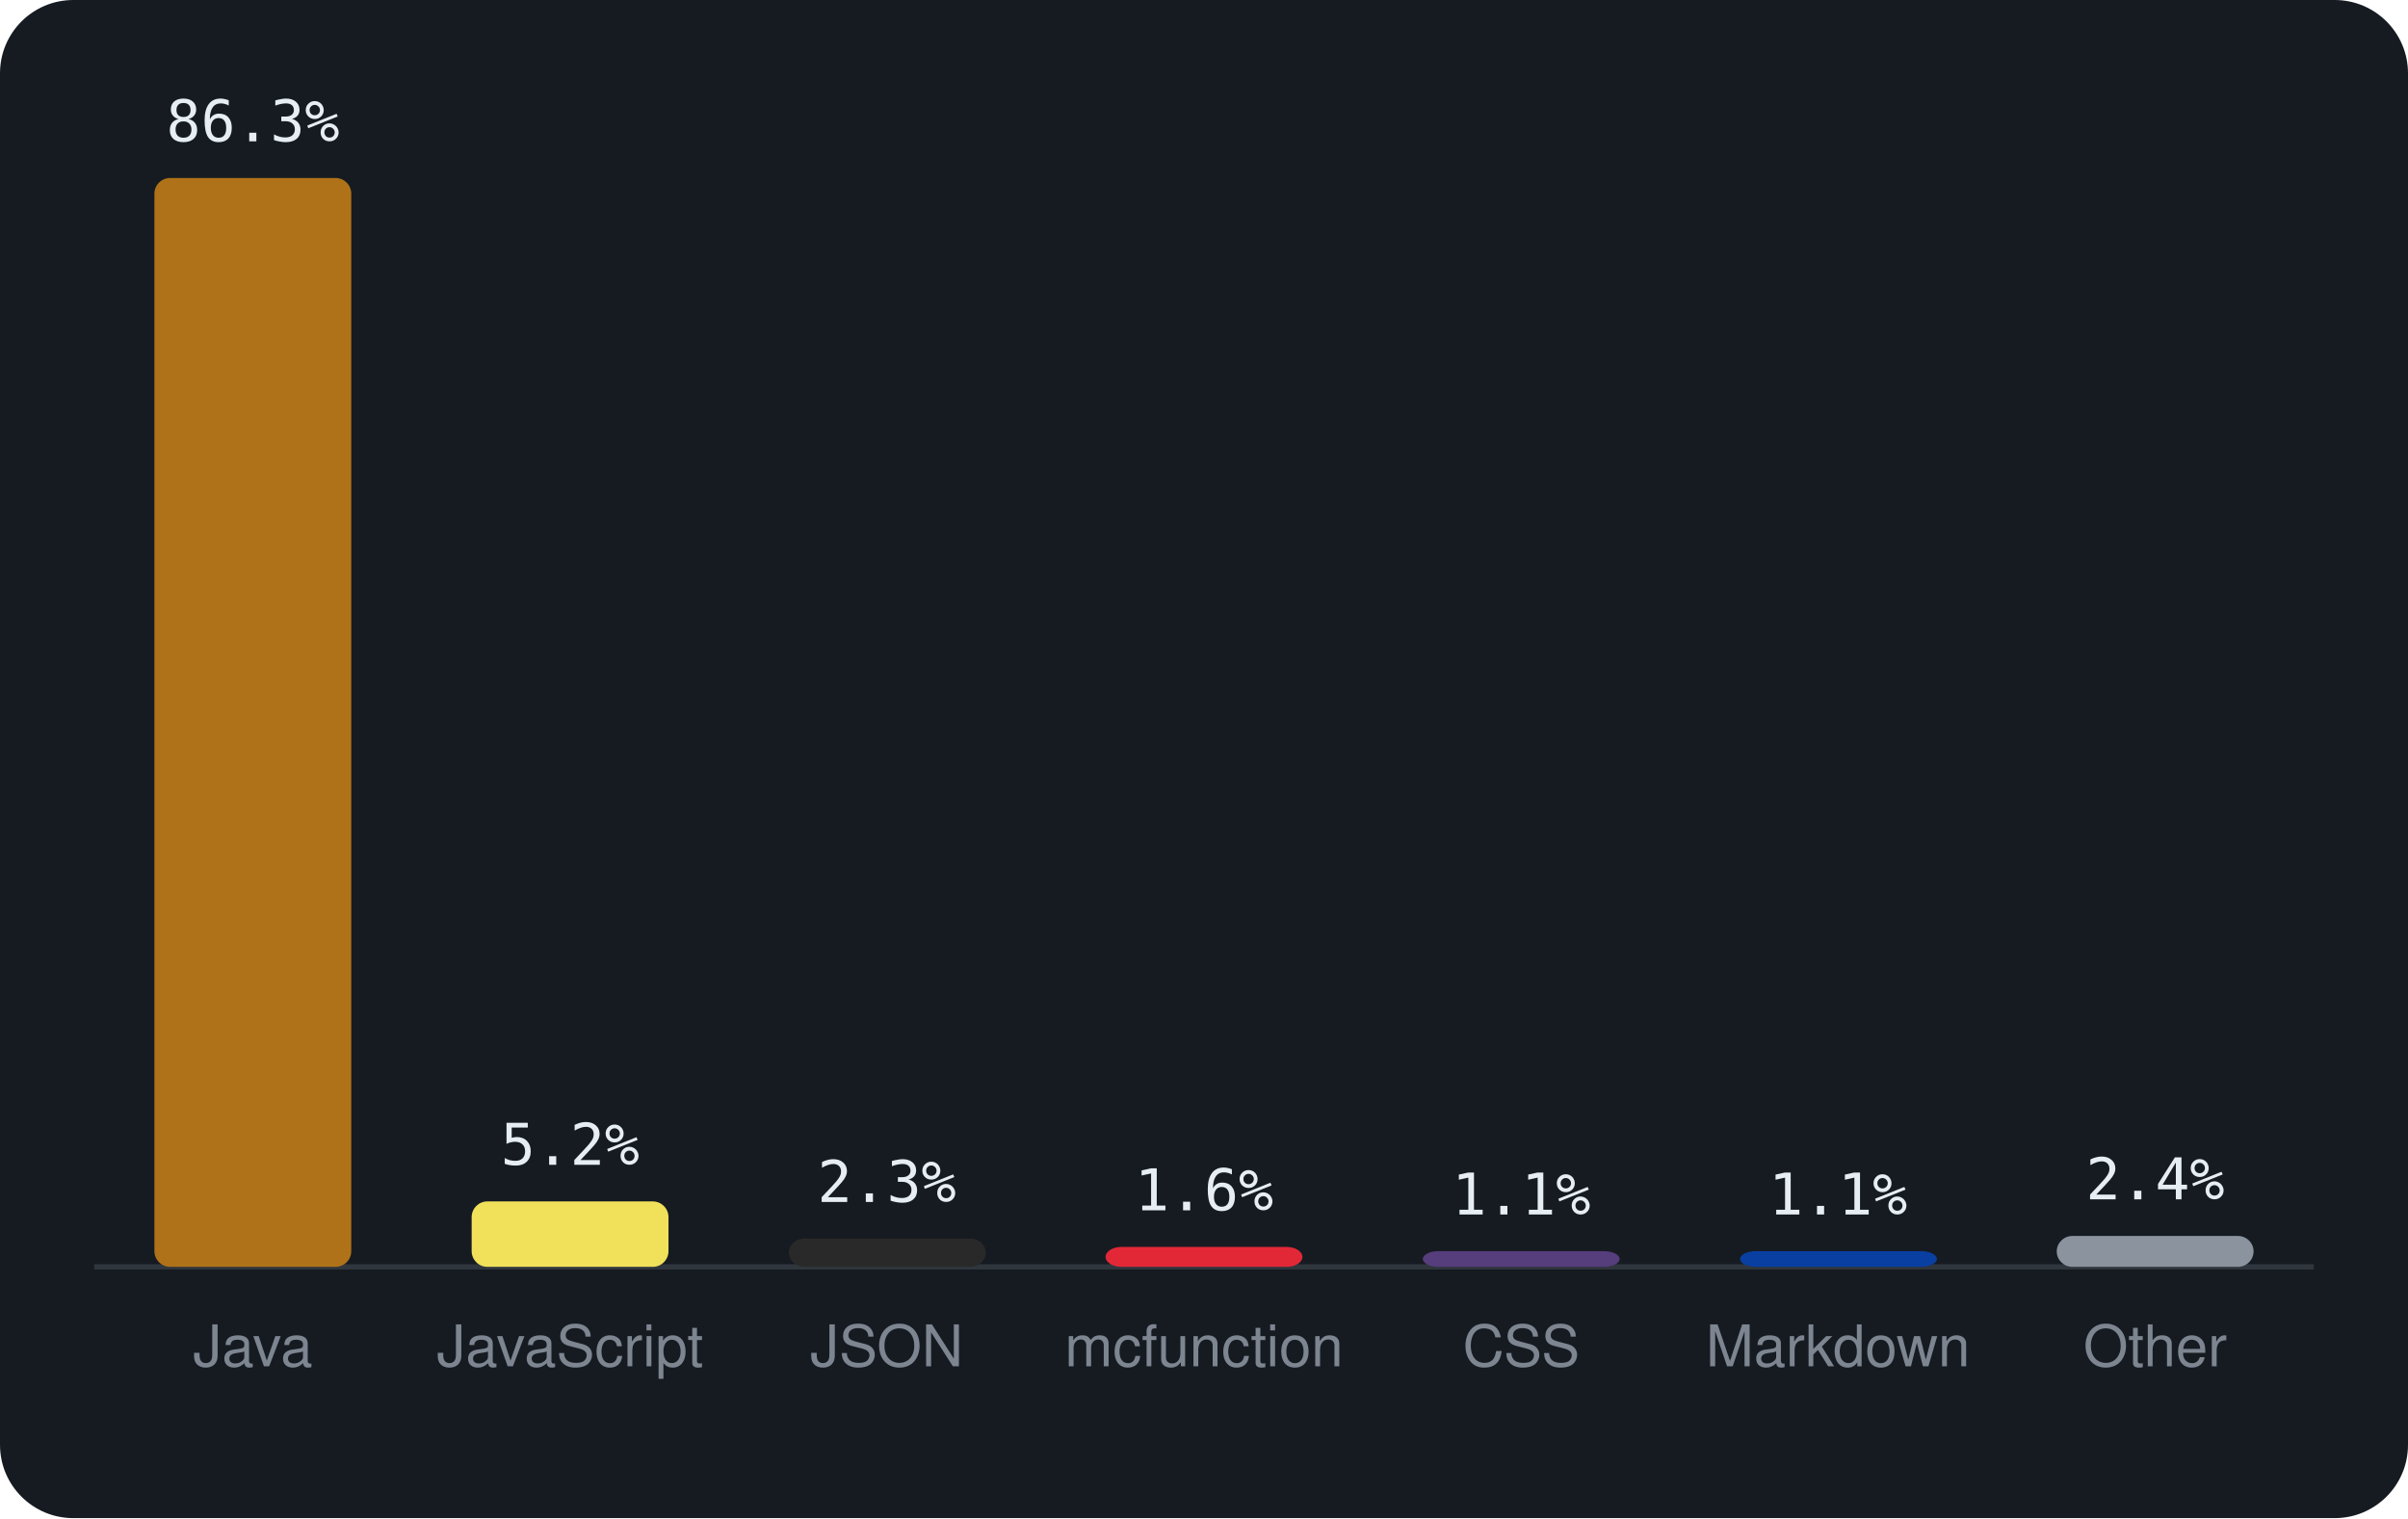
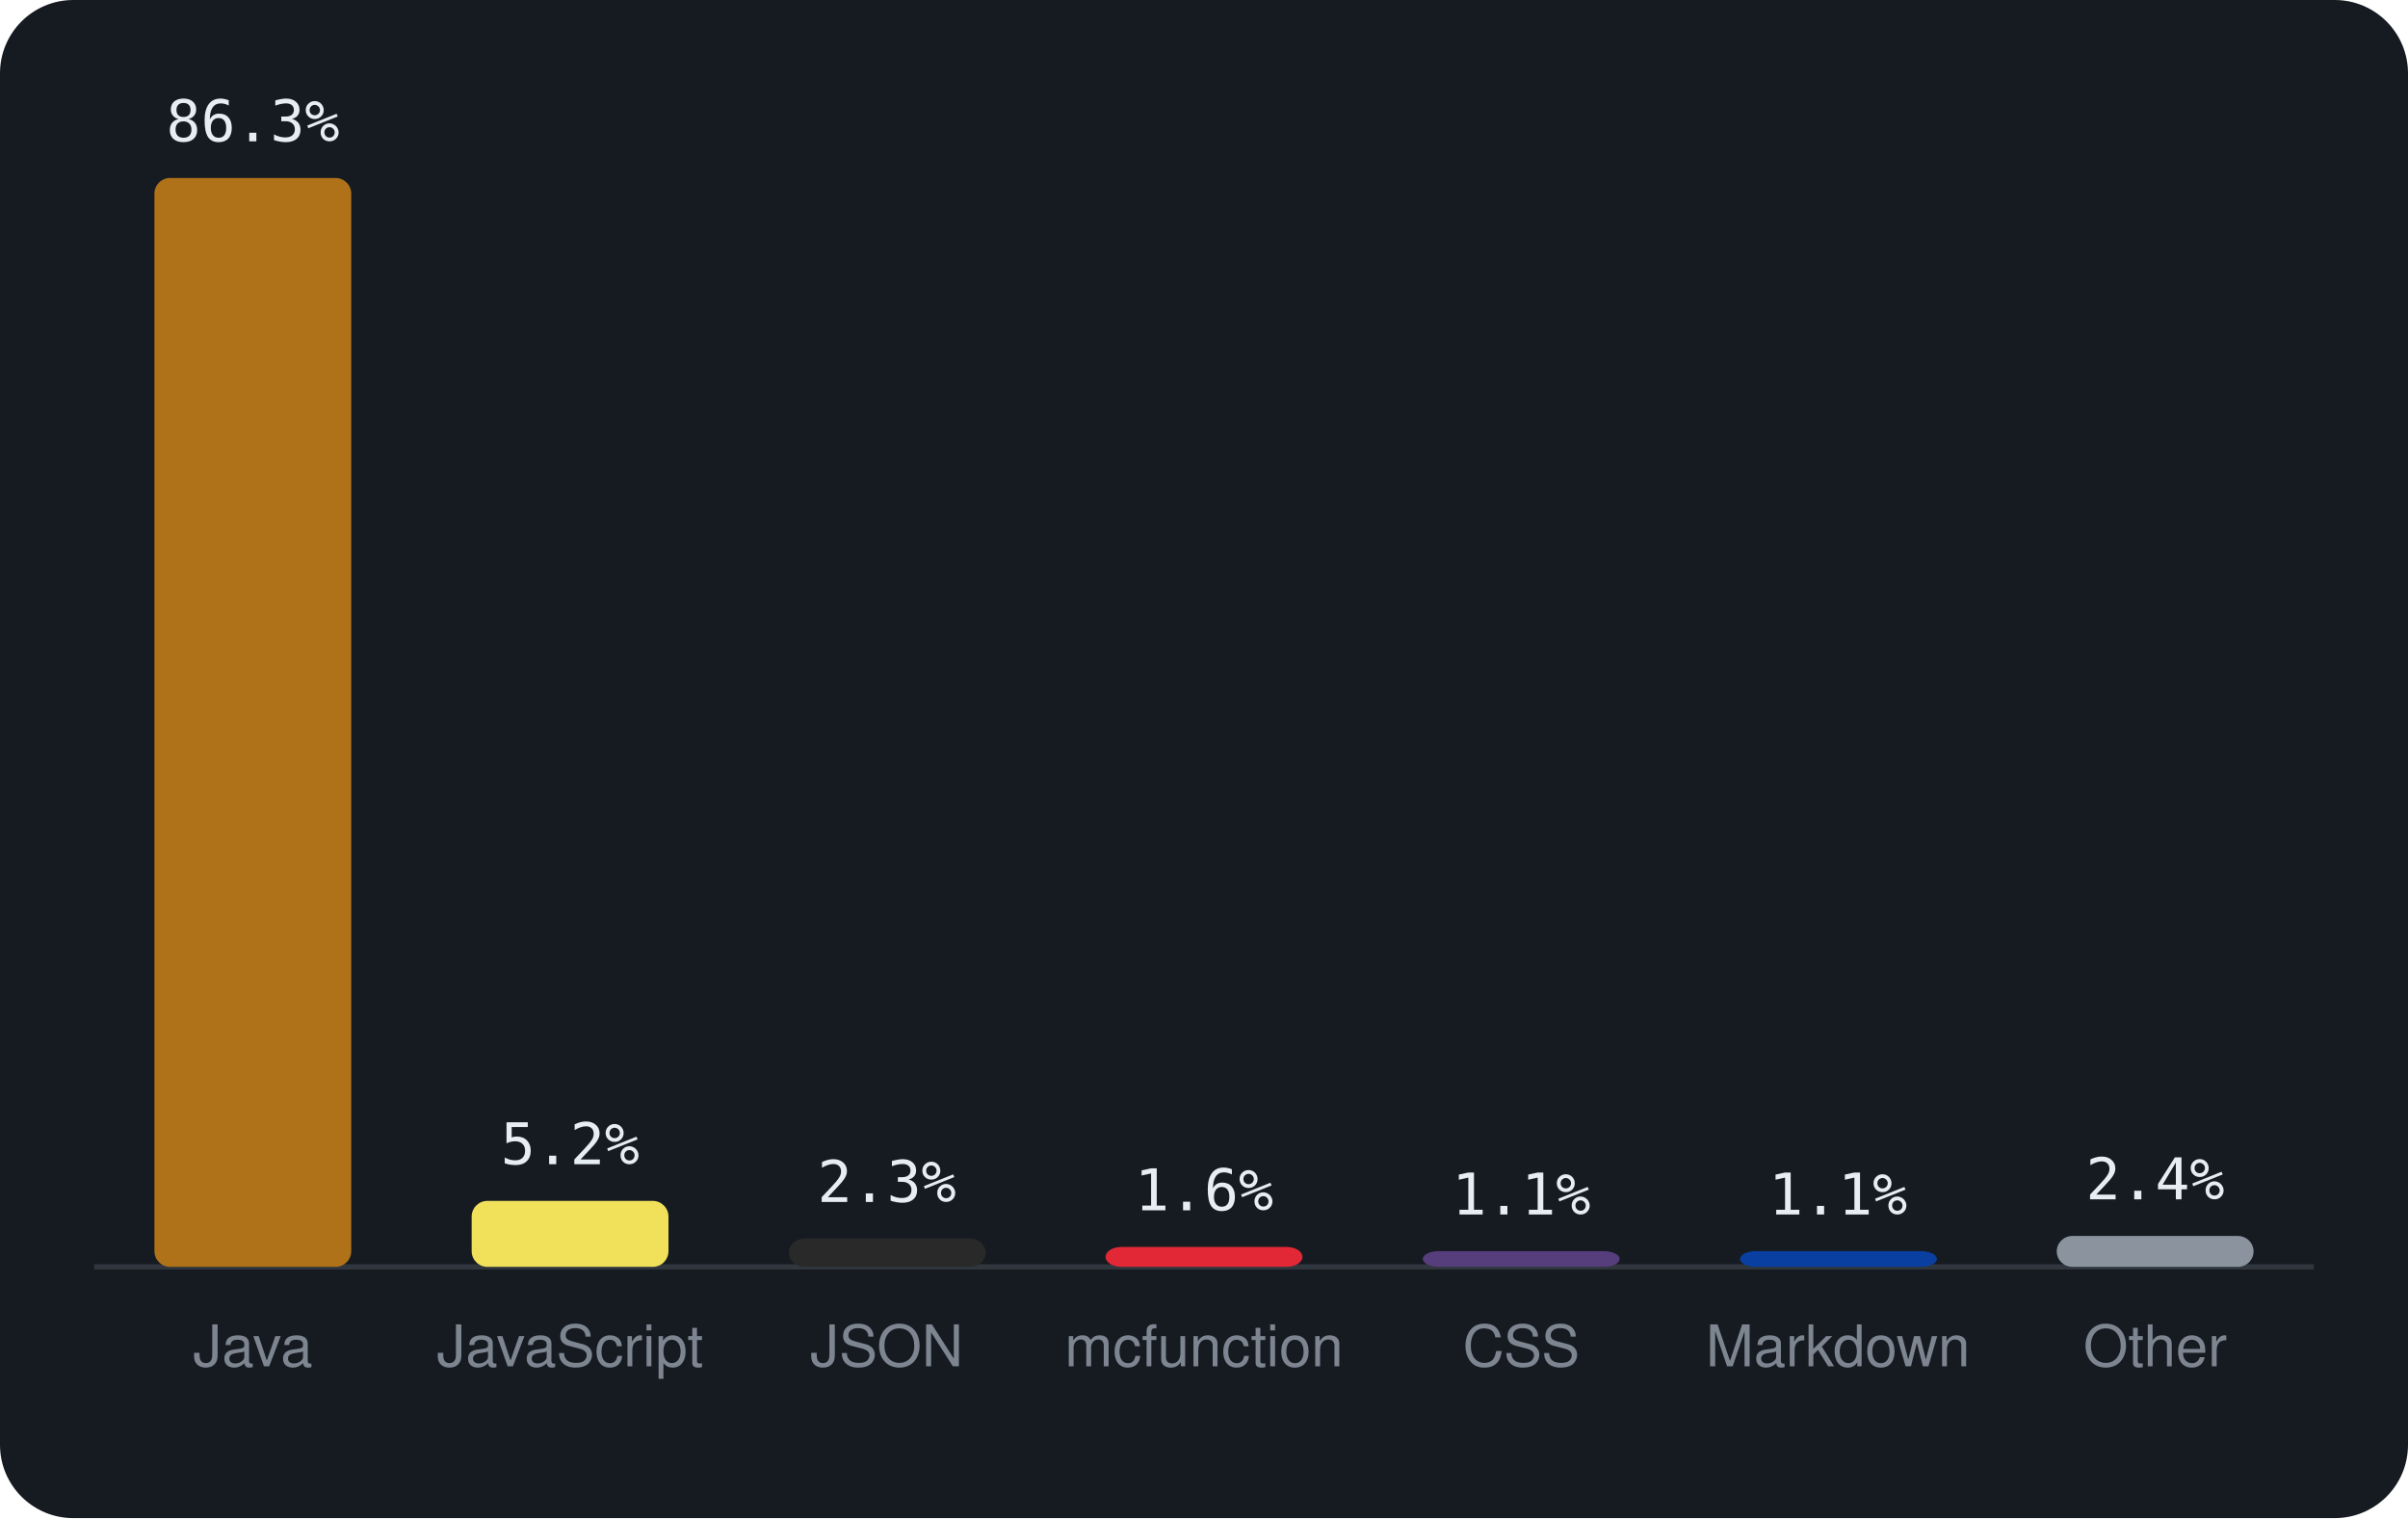
<svg xmlns="http://www.w3.org/2000/svg" viewBox="0 0 460 290" width="460" height="290" font-family="-apple-system,BlinkMacSystemFont,'Segoe UI',Helvetica,Arial,sans-serif">
  <rect width="460" height="290" rx="14" fill="#161b22" />
  <line x1="18" y1="242" x2="442" y2="242" stroke="#30363d" />
  <rect x="29.5" y="34.0" width="37.6" height="208.0" rx="3" fill="#b07219" />
  <text x="48.3" y="27.0" text-anchor="middle" font-size="11" font-family="monospace" fill="#e6edf3">86.3%</text>
  <text x="48.3" y="261" text-anchor="middle" font-size="11" fill="#7d8590">Java</text>
-   <rect x="90.1" y="229.5" width="37.6" height="12.5" rx="3" fill="#f1e05a" />
-   <text x="108.9" y="222.5" text-anchor="middle" font-size="11" font-family="monospace" fill="#e6edf3">5.2%</text>
+   <rect x="90.1" y="229.4" width="37.6" height="12.6" rx="3" fill="#f1e05a" />
+   <text x="108.9" y="222.4" text-anchor="middle" font-size="11" font-family="monospace" fill="#e6edf3">5.2%</text>
  <text x="108.9" y="261" text-anchor="middle" font-size="11" fill="#7d8590">JavaScript</text>
  <rect x="150.7" y="236.6" width="37.6" height="5.4" rx="3" fill="#292929" />
  <text x="169.4" y="229.6" text-anchor="middle" font-size="11" font-family="monospace" fill="#e6edf3">2.3%</text>
  <text x="169.4" y="261" text-anchor="middle" font-size="11" fill="#7d8590">JSON</text>
  <rect x="211.2" y="238.2" width="37.6" height="3.8" rx="3" fill="#E22837" />
  <text x="230.0" y="231.2" text-anchor="middle" font-size="11" font-family="monospace" fill="#e6edf3">1.6%</text>
  <text x="230.0" y="261" text-anchor="middle" font-size="11" fill="#7d8590">mcfunction</text>
  <rect x="271.8" y="239.0" width="37.6" height="3.0" rx="3" fill="#563d7c" />
  <text x="290.6" y="232.0" text-anchor="middle" font-size="11" font-family="monospace" fill="#e6edf3">1.1%</text>
  <text x="290.6" y="261" text-anchor="middle" font-size="11" fill="#7d8590">CSS</text>
  <rect x="332.4" y="239.0" width="37.6" height="3.0" rx="3" fill="#083fa1" />
  <text x="351.1" y="232.0" text-anchor="middle" font-size="11" font-family="monospace" fill="#e6edf3">1.1%</text>
  <text x="351.1" y="261" text-anchor="middle" font-size="11" fill="#7d8590">Markdown</text>
  <rect x="392.9" y="236.1" width="37.6" height="5.9" rx="3" fill="#8b949e" />
  <text x="411.7" y="229.1" text-anchor="middle" font-size="11" font-family="monospace" fill="#e6edf3">2.4%</text>
  <text x="411.7" y="261" text-anchor="middle" font-size="11" fill="#7d8590">Other</text>
</svg>
